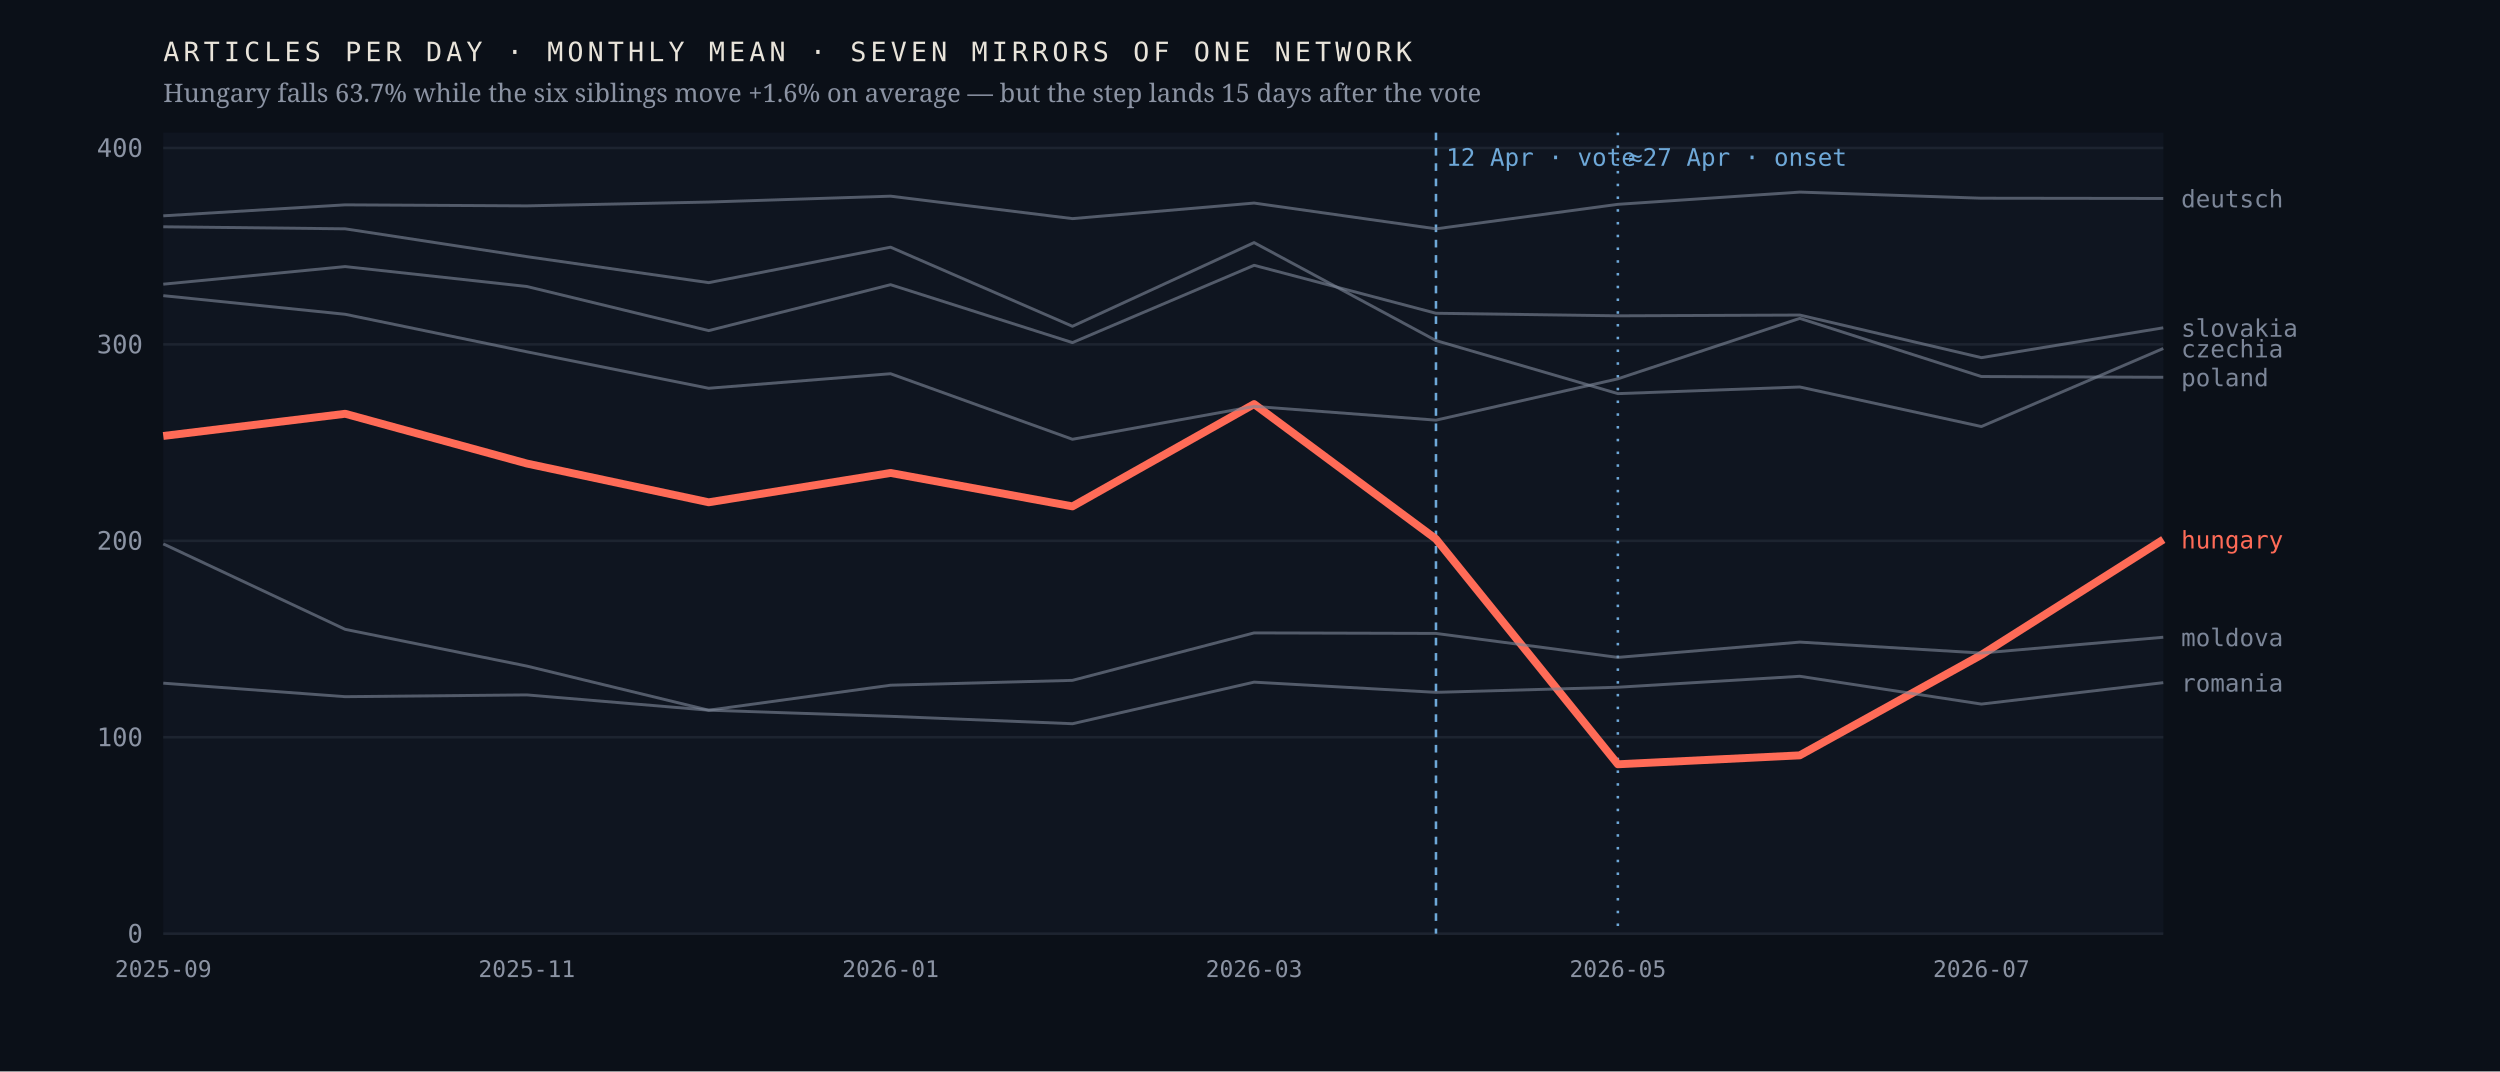
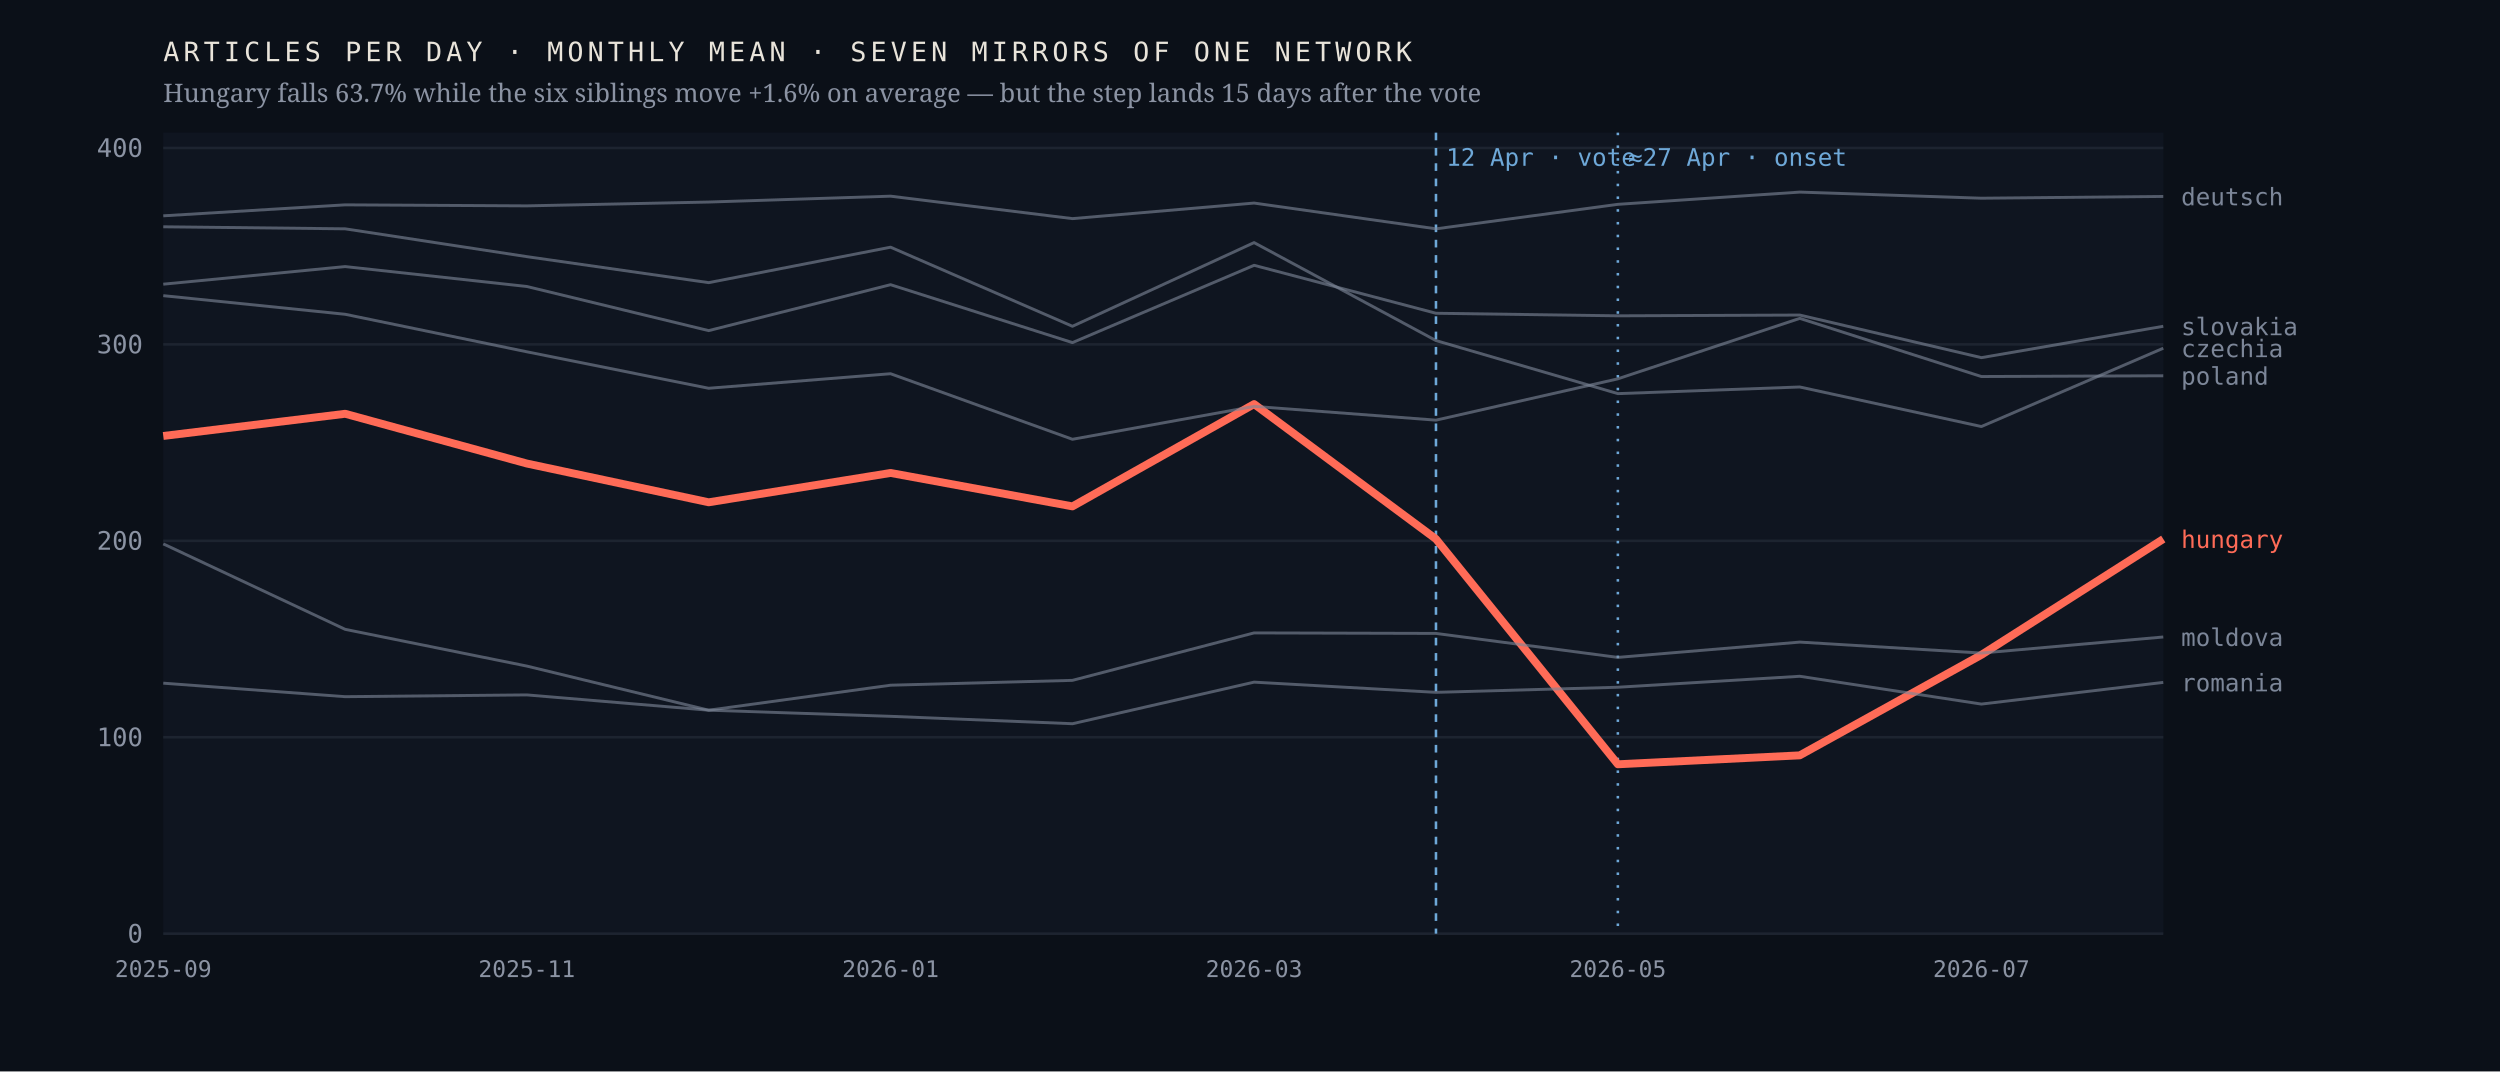
<svg xmlns="http://www.w3.org/2000/svg" viewBox="0 0 980 420" width="980" height="420" role="img" aria-label="Monthly output of seven mirrors of one network; the Hungarian line falls 63.7% after April 2026 while the six others hold roughly flat">
  <rect width="980" height="420" fill="#0b1018" />
  <rect x="64" y="52" width="784" height="314" fill="#0f1520" />
  <line x1="64" y1="366.0" x2="848" y2="366.0" stroke="#1d2430" stroke-width="1" />
  <text x="56.0" y="369.5" font-family="ui-monospace,'IBM Plex Mono',Menlo,monospace" font-size="10" font-weight="400" letter-spacing="0" fill="#8b93a3" text-anchor="end">0</text>
  <line x1="64" y1="289.0" x2="848" y2="289.0" stroke="#1d2430" stroke-width="1" />
  <text x="56.0" y="292.5" font-family="ui-monospace,'IBM Plex Mono',Menlo,monospace" font-size="10" font-weight="400" letter-spacing="0" fill="#8b93a3" text-anchor="end">100</text>
  <line x1="64" y1="212.0" x2="848" y2="212.0" stroke="#1d2430" stroke-width="1" />
  <text x="56.0" y="215.5" font-family="ui-monospace,'IBM Plex Mono',Menlo,monospace" font-size="10" font-weight="400" letter-spacing="0" fill="#8b93a3" text-anchor="end">200</text>
  <line x1="64" y1="135.0" x2="848" y2="135.0" stroke="#1d2430" stroke-width="1" />
  <text x="56.0" y="138.5" font-family="ui-monospace,'IBM Plex Mono',Menlo,monospace" font-size="10" font-weight="400" letter-spacing="0" fill="#8b93a3" text-anchor="end">300</text>
  <line x1="64" y1="58.0" x2="848" y2="58.0" stroke="#1d2430" stroke-width="1" />
  <text x="56.0" y="61.5" font-family="ui-monospace,'IBM Plex Mono',Menlo,monospace" font-size="10" font-weight="400" letter-spacing="0" fill="#8b93a3" text-anchor="end">400</text>
  <line x1="562.9" y1="52" x2="562.9" y2="366" stroke="#6ea8d8" stroke-width="1" stroke-dasharray="3 3" />
  <text x="566.9" y="65.0" font-family="ui-monospace,'IBM Plex Mono',Menlo,monospace" font-size="9.5" font-weight="400" letter-spacing="0" fill="#6ea8d8" text-anchor="start">12 Apr · vote</text>
  <line x1="634.2" y1="52" x2="634.2" y2="366" stroke="#6ea8d8" stroke-width="1" stroke-dasharray="1 4" />
  <text x="638.2" y="65.0" font-family="ui-monospace,'IBM Plex Mono',Menlo,monospace" font-size="9.5" font-weight="400" letter-spacing="0" fill="#6ea8d8" text-anchor="start">≈27 Apr · onset</text>
-   <polyline points="64.0,170.9 135.3,162.2 206.5,181.7 277.8,196.9 349.1,185.4 420.4,198.5 491.6,158.4 562.9,211.3 634.2,299.6 705.5,296.1 776.7,256.7 848.0,211.5" fill="none" stroke="#ff6b57" stroke-width="3.1" stroke-opacity="1" stroke-linejoin="round" />
-   <text x="855.0" y="215.0" font-family="ui-monospace,'IBM Plex Mono',Menlo,monospace" font-size="9.5" font-weight="500" letter-spacing="0" fill="#ff6b57" text-anchor="start">hungary</text>
-   <polyline points="64.0,88.9 135.3,89.7 206.5,100.6 277.8,110.8 349.1,96.9 420.4,127.9 491.6,95.1 562.9,133.5 634.2,154.3 705.5,151.7 776.7,167.2 848.0,136.6" fill="none" stroke="#7c8698" stroke-width="1.15" stroke-opacity="0.62" stroke-linejoin="round" />
-   <text x="855.0" y="140.1" font-family="ui-monospace,'IBM Plex Mono',Menlo,monospace" font-size="9.5" font-weight="400" letter-spacing="0" fill="#7c8698" text-anchor="start">czechia</text>
-   <polyline points="64.0,84.6 135.3,80.3 206.5,80.7 277.8,79.2 349.1,76.9 420.4,85.7 491.6,79.6 562.9,89.7 634.2,80.1 705.5,75.3 776.7,77.7 848.0,77.8" fill="none" stroke="#7c8698" stroke-width="1.15" stroke-opacity="0.62" stroke-linejoin="round" />
-   <text x="855.0" y="81.3" font-family="ui-monospace,'IBM Plex Mono',Menlo,monospace" font-size="9.5" font-weight="400" letter-spacing="0" fill="#7c8698" text-anchor="start">deutsch</text>
-   <polyline points="64.0,213.2 135.3,246.7 206.5,261.1 277.8,278.4 349.1,268.6 420.4,266.7 491.6,248.1 562.9,248.3 634.2,257.7 705.5,251.7 776.7,256.0 848.0,249.8" fill="none" stroke="#7c8698" stroke-width="1.15" stroke-opacity="0.62" stroke-linejoin="round" />
-   <text x="855.0" y="253.3" font-family="ui-monospace,'IBM Plex Mono',Menlo,monospace" font-size="9.5" font-weight="400" letter-spacing="0" fill="#7c8698" text-anchor="start">moldova</text>
-   <polyline points="64.0,115.9 135.3,123.2 206.5,137.9 277.8,152.2 349.1,146.5 420.4,172.2 491.6,159.3 562.9,164.7 634.2,148.5 705.5,124.8 776.7,147.6 848.0,147.9" fill="none" stroke="#7c8698" stroke-width="1.15" stroke-opacity="0.62" stroke-linejoin="round" />
-   <text x="855.0" y="151.4" font-family="ui-monospace,'IBM Plex Mono',Menlo,monospace" font-size="9.5" font-weight="400" letter-spacing="0" fill="#7c8698" text-anchor="start">poland</text>
-   <polyline points="64.0,267.8 135.3,273.1 206.5,272.4 277.8,278.4 349.1,280.8 420.4,283.7 491.6,267.4 562.9,271.4 634.2,269.4 705.5,265.1 776.7,276.0 848.0,267.6" fill="none" stroke="#7c8698" stroke-width="1.15" stroke-opacity="0.62" stroke-linejoin="round" />
-   <text x="855.0" y="271.1" font-family="ui-monospace,'IBM Plex Mono',Menlo,monospace" font-size="9.5" font-weight="400" letter-spacing="0" fill="#7c8698" text-anchor="start">romania</text>
-   <polyline points="64.0,111.4 135.3,104.5 206.5,112.3 277.8,129.6 349.1,111.6 420.4,134.3 491.6,104.0 562.9,122.8 634.2,123.8 705.5,123.5 776.7,140.2 848.0,128.5" fill="none" stroke="#7c8698" stroke-width="1.15" stroke-opacity="0.62" stroke-linejoin="round" />
-   <text x="855.0" y="132.0" font-family="ui-monospace,'IBM Plex Mono',Menlo,monospace" font-size="9.5" font-weight="400" letter-spacing="0" fill="#7c8698" text-anchor="start">slovakia</text>
+   <polyline points="64.0,170.9 135.3,162.2 206.5,181.7 277.8,196.9 349.1,185.4 420.4,198.5 491.6,158.4 562.9,211.3 634.2,299.6 705.5,296.1 776.7,256.7 848.0,211.3" fill="none" stroke="#ff6b57" stroke-width="3.1" stroke-opacity="1" stroke-linejoin="round" />
+   <text x="855.0" y="214.8" font-family="ui-monospace,'IBM Plex Mono',Menlo,monospace" font-size="9.5" font-weight="500" letter-spacing="0" fill="#ff6b57" text-anchor="start">hungary</text>
+   <polyline points="64.0,88.9 135.3,89.7 206.5,100.6 277.8,110.8 349.1,96.9 420.4,127.9 491.6,95.1 562.9,133.5 634.2,154.3 705.5,151.7 776.7,167.2 848.0,136.5" fill="none" stroke="#7c8698" stroke-width="1.15" stroke-opacity="0.62" stroke-linejoin="round" />
+   <text x="855.0" y="140.0" font-family="ui-monospace,'IBM Plex Mono',Menlo,monospace" font-size="9.5" font-weight="400" letter-spacing="0" fill="#7c8698" text-anchor="start">czechia</text>
+   <polyline points="64.0,84.6 135.3,80.3 206.5,80.7 277.8,79.2 349.1,76.9 420.4,85.7 491.6,79.6 562.9,89.7 634.2,80.1 705.5,75.3 776.7,77.7 848.0,77.0" fill="none" stroke="#7c8698" stroke-width="1.15" stroke-opacity="0.62" stroke-linejoin="round" />
+   <text x="855.0" y="80.5" font-family="ui-monospace,'IBM Plex Mono',Menlo,monospace" font-size="9.5" font-weight="400" letter-spacing="0" fill="#7c8698" text-anchor="start">deutsch</text>
+   <polyline points="64.0,213.2 135.3,246.7 206.5,261.1 277.8,278.4 349.1,268.6 420.4,266.7 491.6,248.1 562.9,248.3 634.2,257.7 705.5,251.7 776.7,256.0 848.0,249.7" fill="none" stroke="#7c8698" stroke-width="1.15" stroke-opacity="0.62" stroke-linejoin="round" />
+   <text x="855.0" y="253.2" font-family="ui-monospace,'IBM Plex Mono',Menlo,monospace" font-size="9.5" font-weight="400" letter-spacing="0" fill="#7c8698" text-anchor="start">moldova</text>
+   <polyline points="64.0,115.9 135.3,123.2 206.5,137.9 277.8,152.2 349.1,146.5 420.4,172.2 491.6,159.3 562.9,164.7 634.2,148.5 705.5,124.8 776.7,147.6 848.0,147.3" fill="none" stroke="#7c8698" stroke-width="1.15" stroke-opacity="0.62" stroke-linejoin="round" />
+   <text x="855.0" y="150.8" font-family="ui-monospace,'IBM Plex Mono',Menlo,monospace" font-size="9.5" font-weight="400" letter-spacing="0" fill="#7c8698" text-anchor="start">poland</text>
+   <polyline points="64.0,267.8 135.3,273.1 206.5,272.4 277.8,278.4 349.1,280.8 420.4,283.7 491.6,267.4 562.9,271.4 634.2,269.4 705.5,265.1 776.7,276.0 848.0,267.5" fill="none" stroke="#7c8698" stroke-width="1.15" stroke-opacity="0.62" stroke-linejoin="round" />
+   <text x="855.0" y="271.0" font-family="ui-monospace,'IBM Plex Mono',Menlo,monospace" font-size="9.5" font-weight="400" letter-spacing="0" fill="#7c8698" text-anchor="start">romania</text>
+   <polyline points="64.0,111.4 135.3,104.5 206.5,112.3 277.8,129.6 349.1,111.6 420.4,134.3 491.6,104.0 562.9,122.8 634.2,123.8 705.5,123.5 776.7,140.2 848.0,127.9" fill="none" stroke="#7c8698" stroke-width="1.15" stroke-opacity="0.62" stroke-linejoin="round" />
+   <text x="855.0" y="131.4" font-family="ui-monospace,'IBM Plex Mono',Menlo,monospace" font-size="9.5" font-weight="400" letter-spacing="0" fill="#7c8698" text-anchor="start">slovakia</text>
  <text x="64.0" y="383.0" font-family="ui-monospace,'IBM Plex Mono',Menlo,monospace" font-size="9" font-weight="400" letter-spacing="0" fill="#8b93a3" text-anchor="middle">2025-09</text>
  <text x="206.5" y="383.0" font-family="ui-monospace,'IBM Plex Mono',Menlo,monospace" font-size="9" font-weight="400" letter-spacing="0" fill="#8b93a3" text-anchor="middle">2025-11</text>
  <text x="349.1" y="383.0" font-family="ui-monospace,'IBM Plex Mono',Menlo,monospace" font-size="9" font-weight="400" letter-spacing="0" fill="#8b93a3" text-anchor="middle">2026-01</text>
  <text x="491.6" y="383.0" font-family="ui-monospace,'IBM Plex Mono',Menlo,monospace" font-size="9" font-weight="400" letter-spacing="0" fill="#8b93a3" text-anchor="middle">2026-03</text>
  <text x="634.2" y="383.0" font-family="ui-monospace,'IBM Plex Mono',Menlo,monospace" font-size="9" font-weight="400" letter-spacing="0" fill="#8b93a3" text-anchor="middle">2026-05</text>
  <text x="776.7" y="383.0" font-family="ui-monospace,'IBM Plex Mono',Menlo,monospace" font-size="9" font-weight="400" letter-spacing="0" fill="#8b93a3" text-anchor="middle">2026-07</text>
  <text x="64.0" y="24.0" font-family="ui-monospace,'IBM Plex Mono',Menlo,monospace" font-size="10.5" font-weight="400" letter-spacing="1.6" fill="#e9e4da" text-anchor="start">ARTICLES PER DAY · MONTHLY MEAN · SEVEN MIRRORS OF ONE NETWORK</text>
  <text x="64.0" y="40.0" font-family="'Newsreader',Georgia,serif" font-size="10" font-weight="400" letter-spacing="0" fill="#8b93a3" text-anchor="start">Hungary falls 63.7% while the six siblings move +1.6% on average — but the step lands 15 days after the vote</text>
</svg>
